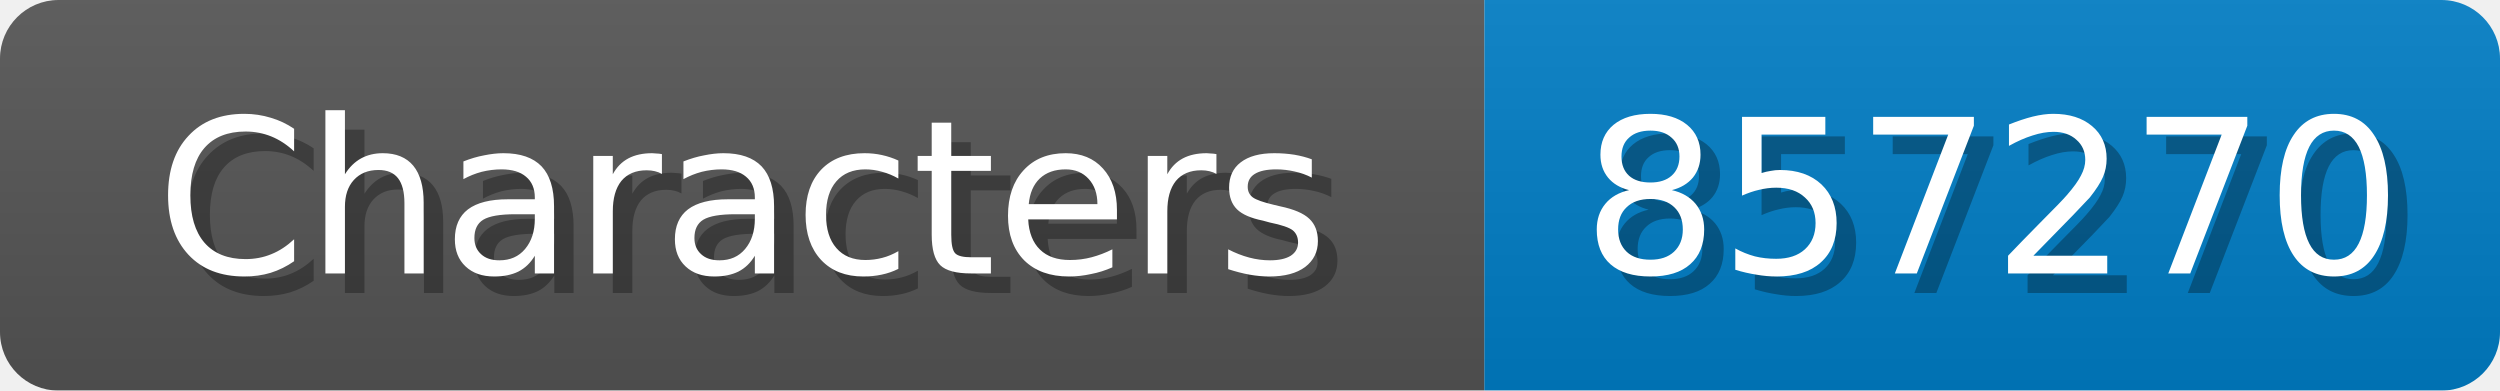
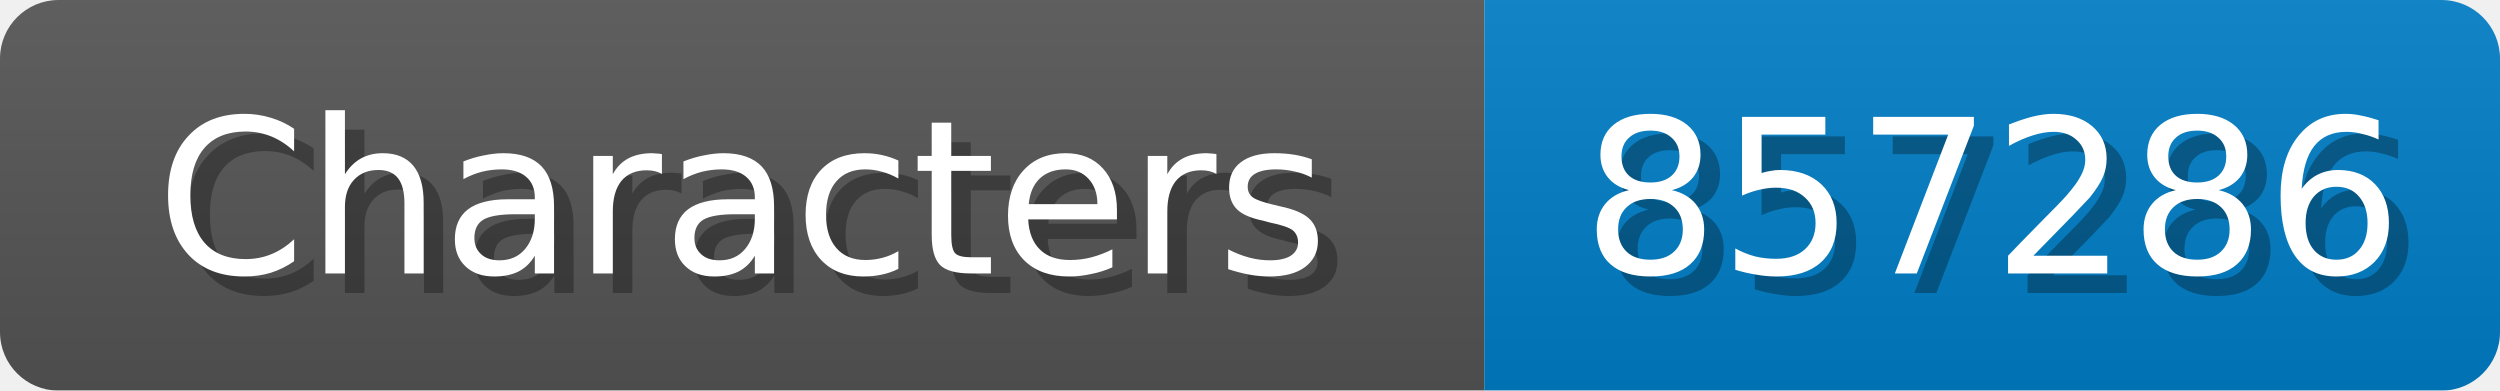
<svg xmlns="http://www.w3.org/2000/svg" width="128" height="20">
  <linearGradient id="b" x2="0" y2="100%">
    <stop offset="0" stop-color="#bbb" stop-opacity=".1" />
    <stop offset="1" stop-opacity=".1" />
  </linearGradient>
  <mask id="anybadge_1">
    <rect width="128" height="20" rx="3" fill="#fff" />
  </mask>
  <g mask="url(#anybadge_1)">
    <path fill="#555" d="M0 0h76v20H0z" />
    <path fill="#007ec6" d="M76 0h52v20H76z" />
    <path fill="url(#b)" d="M0 0h128v20H0z" />
  </g>
  <g fill="#fff" text-anchor="middle" font-family="DejaVu Sans,Verdana,Geneva,sans-serif" font-size="11">
    <text x="39.0" y="15" fill="#010101" fill-opacity=".3">Characters</text>
    <text x="38.0" y="14">Characters</text>
  </g>
  <g fill="#fff" text-anchor="middle" font-family="DejaVu Sans,Verdana,Geneva,sans-serif" font-size="11">
-     <text x="103.0" y="15" fill="#010101" fill-opacity=".3">857270</text>
-     <text x="102.0" y="14">857270</text>
+     <text x="103.0" y="15" fill="#010101" fill-opacity=".3">857286</text>
+     <text x="102.0" y="14">857286</text>
  </g>
</svg>
